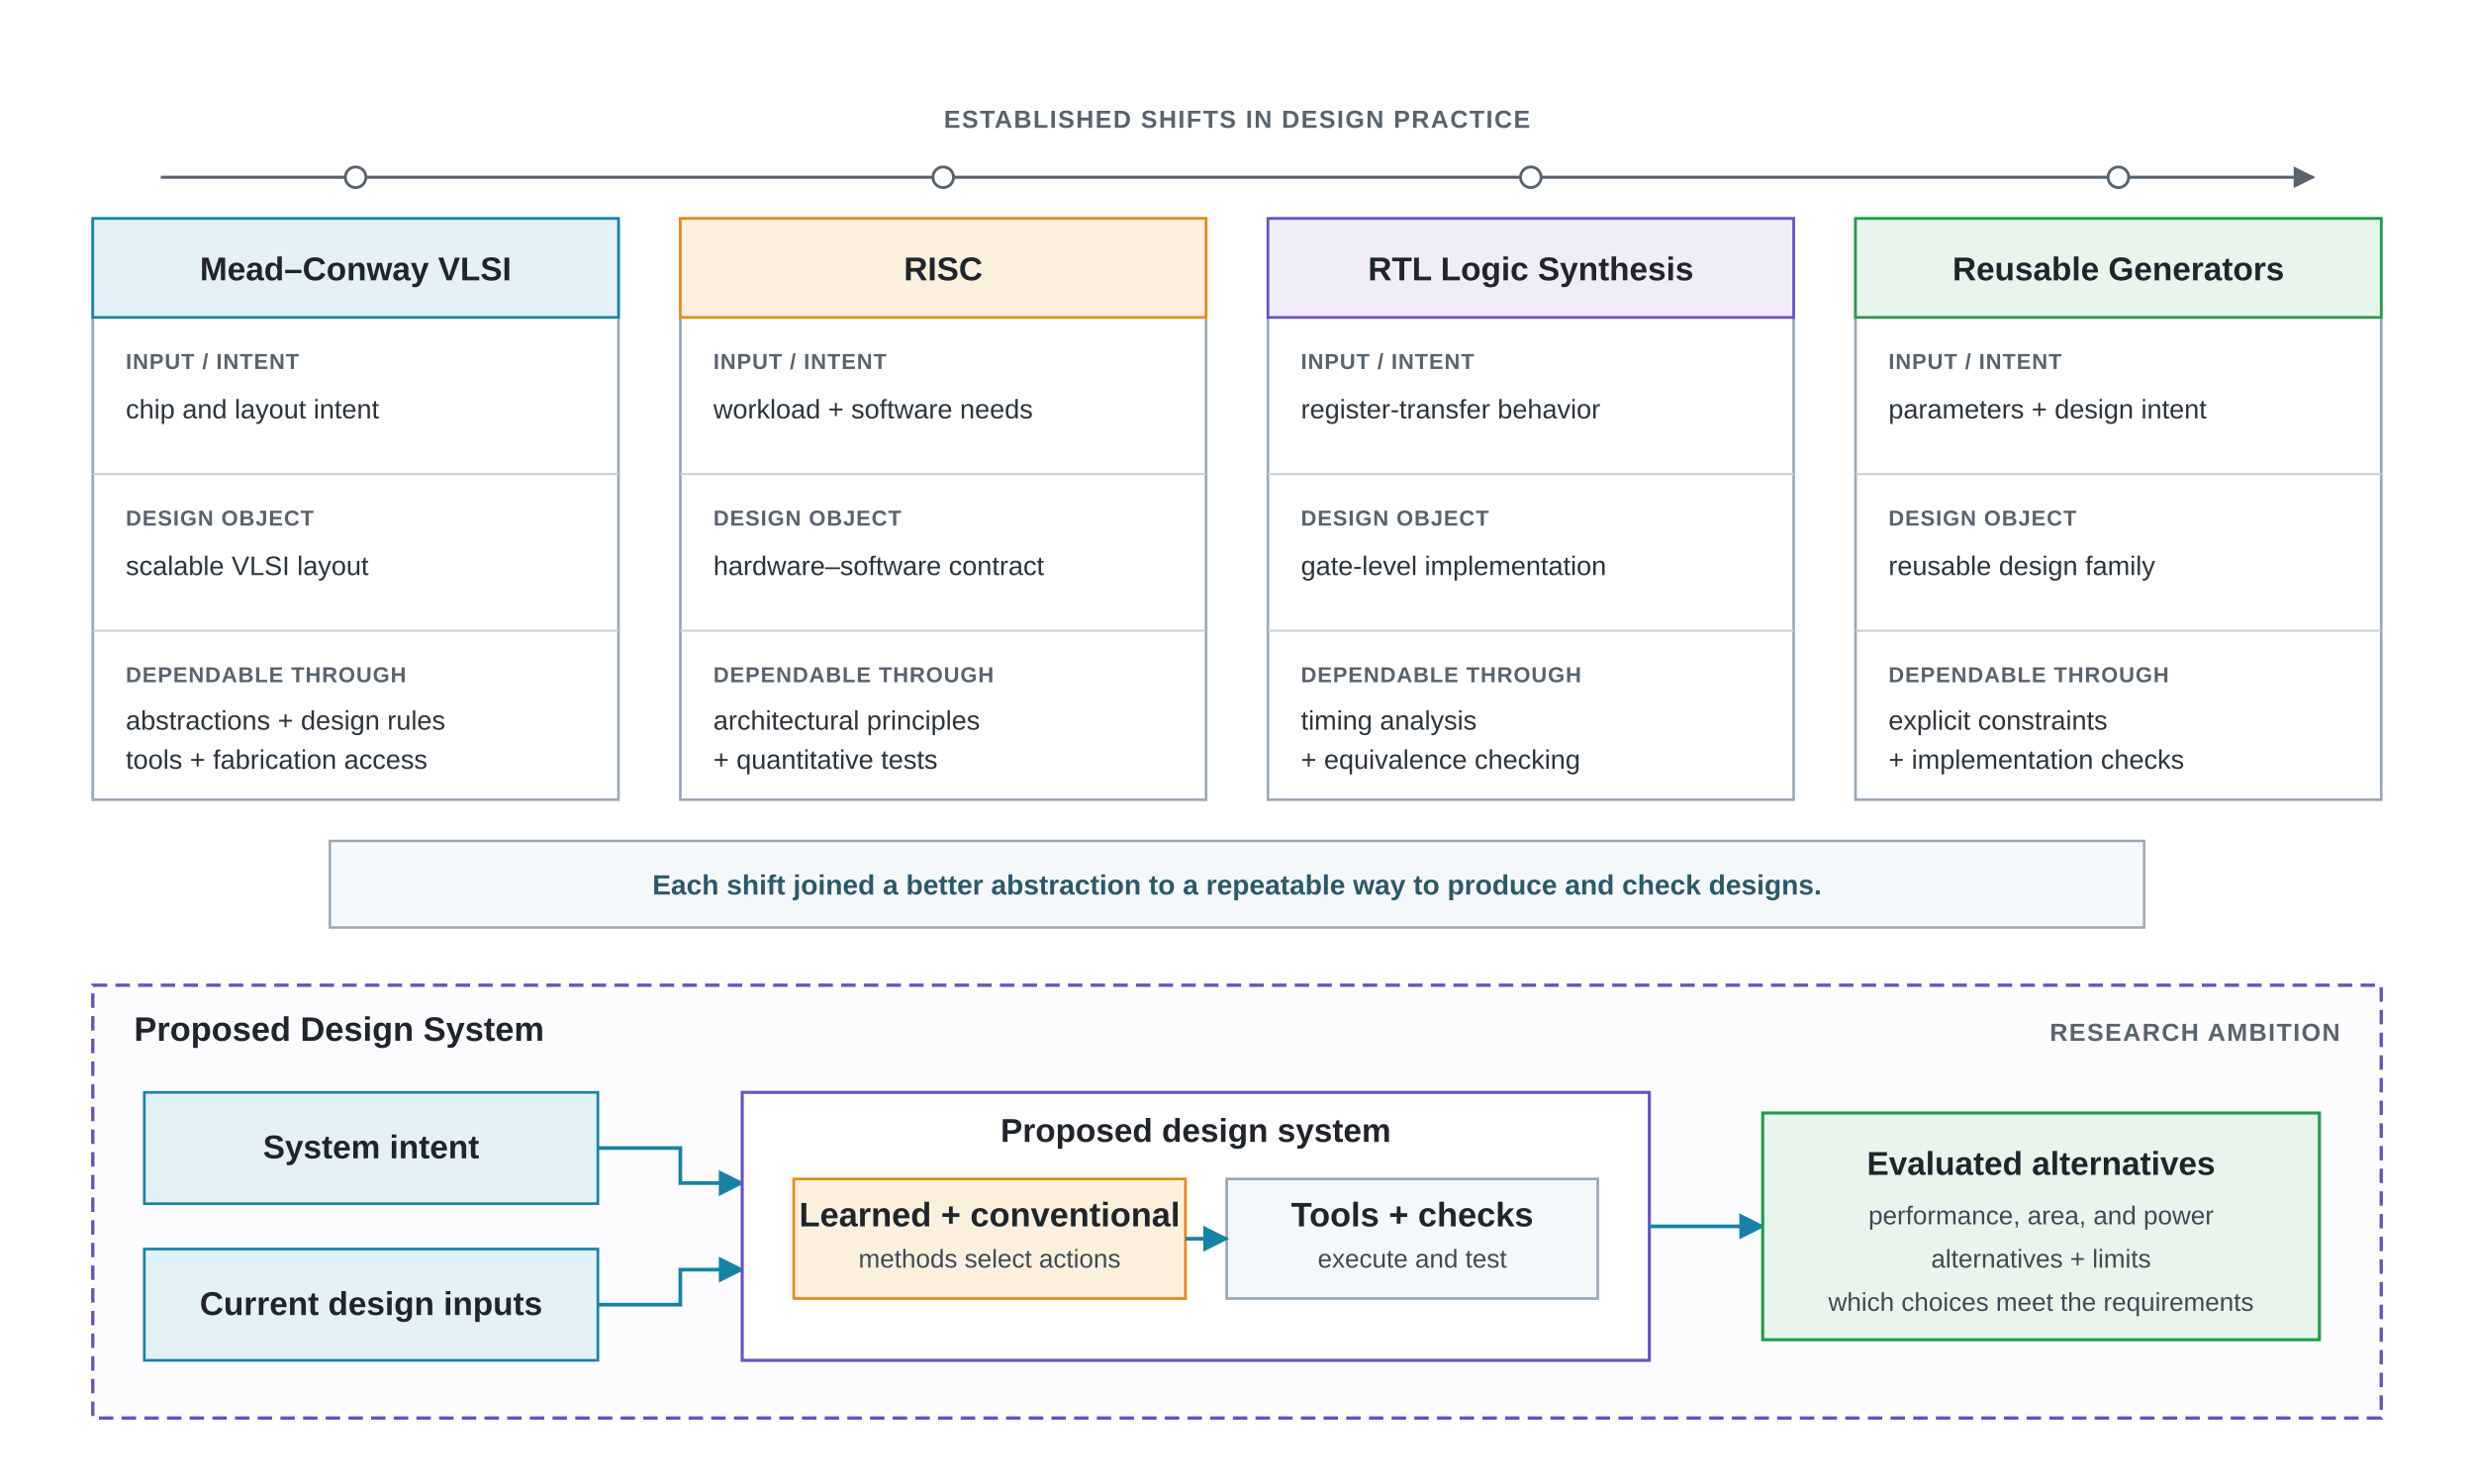
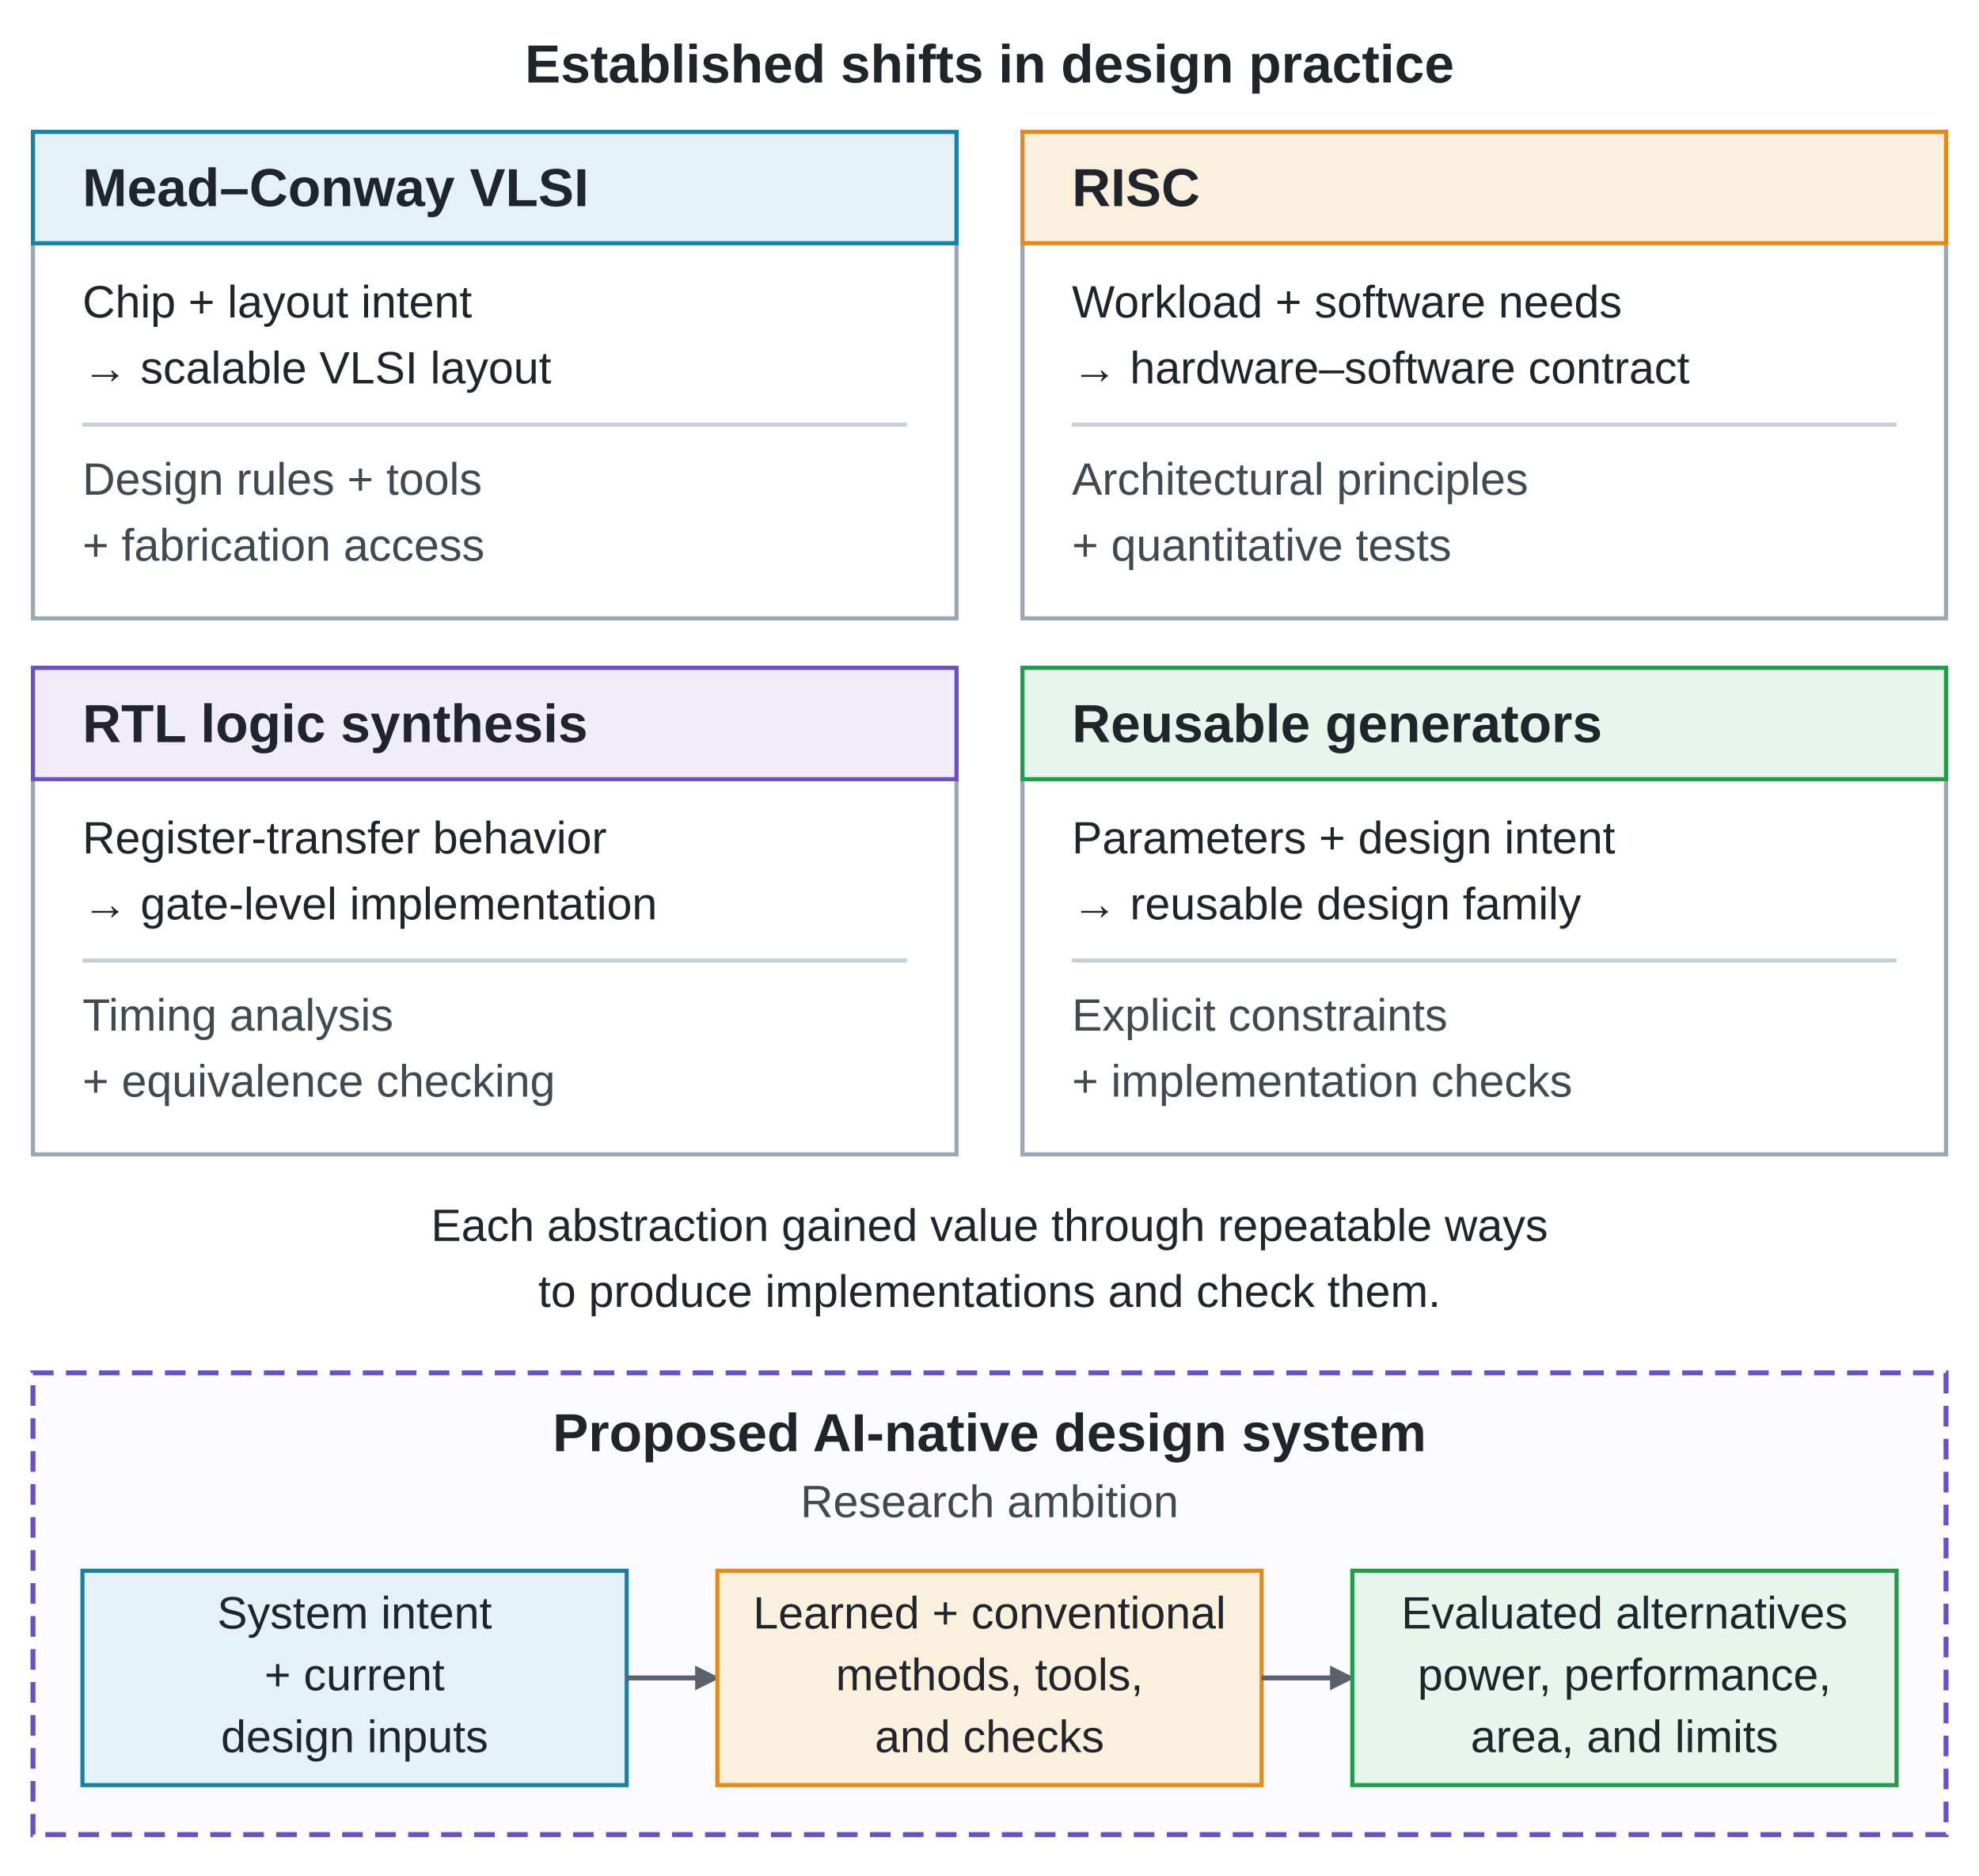
- <svg xmlns="http://www.w3.org/2000/svg" viewBox="0 0 1200 720" role="img" aria-labelledby="title desc">
+ <svg xmlns="http://www.w3.org/2000/svg" viewBox="0 0 480 455" width="4.8in" height="4.55in" role="img" aria-labelledby="title desc">
  <defs>
-     <marker id="arrow-gray" viewBox="0 0 10 10" refX="9" refY="5" markerWidth="7" markerHeight="7" orient="auto">
+     <marker id="arrow" viewBox="0 0 10 10" refX="9" refY="5" markerWidth="5" markerHeight="5" orient="auto">
      <path d="M 0 0 L 10 5 L 0 10 z" fill="#59636D" />
    </marker>
-     <marker id="arrow-blue" viewBox="0 0 10 10" refX="9" refY="5" markerWidth="7" markerHeight="7" orient="auto">
-       <path d="M 0 0 L 10 5 L 0 10 z" fill="#1683A6" />
-     </marker>
    <style>
-       .font { font-family: Arial, Helvetica, sans-serif; }
-       .eyebrow { font-size: 12px; font-weight: 700; fill: #59636D; letter-spacing: 0.7px; }
-       .stage-title { font-size: 16px; font-weight: 700; fill: #20252B; }
-       .field { font-size: 10.5px; font-weight: 700; fill: #59636D; letter-spacing: 0.45px; }
-       .value { font-size: 13px; fill: #2D353C; }
-       .note { font-size: 13.5px; font-weight: 700; fill: #2B596A; }
-       .panel-title { font-size: 16.5px; font-weight: 700; fill: #20252B; }
-       .panel-sub { font-size: 12.5px; fill: #3F4A53; }
-       .history-card { fill: #FFFFFF; stroke: #9AA8B5; stroke-width: 1.3; }
-       .history-head-blue { fill: #E4F1F6; stroke: #1683A6; stroke-width: 1.3; }
-       .history-head-orange { fill: #FBF0DE; stroke: #E68A17; stroke-width: 1.3; }
-       .history-head-purple { fill: #F0ECFA; stroke: #6A4FC7; stroke-width: 1.3; }
-       .history-head-green { fill: #E7F5EC; stroke: #1E9E48; stroke-width: 1.3; }
+       text { font-family: Arial, Helvetica, sans-serif; fill: #20252B; }
+       .heading { font-size: 13px; font-weight: 700; }
+       .body { font-size: 11px; }
+       .note { font-size: 11px; fill: #3F4A53; }
+       .card { fill: #FFFFFF; stroke: #9AA8B5; stroke-width: 1; }
      .divider { stroke: #C8D0D7; stroke-width: 1; }
-       .timeline { fill: none; stroke: #59636D; stroke-width: 1.5; }
-       .timeline-node { fill: #FFFFFF; stroke: #59636D; stroke-width: 1.4; }
-       .synthesis { fill: #F5F8FA; stroke: #9AA8B5; stroke-width: 1.2; }
-       .prospective { fill: #FCFBFE; stroke: #6A4FC7; stroke-width: 1.6; stroke-dasharray: 7 4; }
-       .input { fill: #E4F1F6; stroke: #1683A6; stroke-width: 1.3; }
-       .method { fill: #FBF0DE; stroke: #E68A17; stroke-width: 1.3; }
-       .tool { fill: #F5F8FA; stroke: #9AA8B5; stroke-width: 1.3; }
-       .result { fill: #E7F5EC; stroke: #1E9E48; stroke-width: 1.5; }
-       .flow { fill: none; stroke: #1683A6; stroke-width: 1.8; }
+       .flow { fill: none; stroke: #59636D; stroke-width: 1.2; }
    </style>
  </defs>
-   <rect width="1200" height="720" fill="#FFFFFF" />
-   <g class="font">
-     <text class="eyebrow" x="600" y="62" text-anchor="middle">ESTABLISHED SHIFTS IN DESIGN PRACTICE</text>
-     <line class="timeline" x1="78" y1="86" x2="1122" y2="86" marker-end="url(#arrow-gray)" />
-     <circle class="timeline-node" cx="172.5" cy="86" r="5" />
-     <circle class="timeline-node" cx="457.5" cy="86" r="5" />
-     <circle class="timeline-node" cx="742.5" cy="86" r="5" />
-     <circle class="timeline-node" cx="1027.5" cy="86" r="5" />
-     <rect class="history-card" x="45" y="106" width="255" height="282" />
-     <rect class="history-head-blue" x="45" y="106" width="255" height="48" />
-     <text class="stage-title" x="172.5" y="136" text-anchor="middle">Mead–Conway VLSI</text>
-     <line class="divider" x1="45" y1="230" x2="300" y2="230" />
-     <line class="divider" x1="45" y1="306" x2="300" y2="306" />
-     <text class="field" x="61" y="179">INPUT / INTENT</text>
-     <text class="value" x="61" y="203">chip and layout intent</text>
-     <text class="field" x="61" y="255">DESIGN OBJECT</text>
-     <text class="value" x="61" y="279">scalable VLSI layout</text>
-     <text class="field" x="61" y="331">DEPENDABLE THROUGH</text>
-     <text class="value" x="61" y="354">abstractions + design rules</text>
-     <text class="value" x="61" y="373">tools + fabrication access</text>
-     <rect class="history-card" x="330" y="106" width="255" height="282" />
-     <rect class="history-head-orange" x="330" y="106" width="255" height="48" />
-     <text class="stage-title" x="457.5" y="136" text-anchor="middle">RISC</text>
-     <line class="divider" x1="330" y1="230" x2="585" y2="230" />
-     <line class="divider" x1="330" y1="306" x2="585" y2="306" />
-     <text class="field" x="346" y="179">INPUT / INTENT</text>
-     <text class="value" x="346" y="203">workload + software needs</text>
-     <text class="field" x="346" y="255">DESIGN OBJECT</text>
-     <text class="value" x="346" y="279">hardware–software contract</text>
-     <text class="field" x="346" y="331">DEPENDABLE THROUGH</text>
-     <text class="value" x="346" y="354">architectural principles</text>
-     <text class="value" x="346" y="373">+ quantitative tests</text>
-     <rect class="history-card" x="615" y="106" width="255" height="282" />
-     <rect class="history-head-purple" x="615" y="106" width="255" height="48" />
-     <text class="stage-title" x="742.5" y="136" text-anchor="middle">RTL Logic Synthesis</text>
-     <line class="divider" x1="615" y1="230" x2="870" y2="230" />
-     <line class="divider" x1="615" y1="306" x2="870" y2="306" />
-     <text class="field" x="631" y="179">INPUT / INTENT</text>
-     <text class="value" x="631" y="203">register-transfer behavior</text>
-     <text class="field" x="631" y="255">DESIGN OBJECT</text>
-     <text class="value" x="631" y="279">gate-level implementation</text>
-     <text class="field" x="631" y="331">DEPENDABLE THROUGH</text>
-     <text class="value" x="631" y="354">timing analysis</text>
-     <text class="value" x="631" y="373">+ equivalence checking</text>
-     <rect class="history-card" x="900" y="106" width="255" height="282" />
-     <rect class="history-head-green" x="900" y="106" width="255" height="48" />
-     <text class="stage-title" x="1027.5" y="136" text-anchor="middle">Reusable Generators</text>
-     <line class="divider" x1="900" y1="230" x2="1155" y2="230" />
-     <line class="divider" x1="900" y1="306" x2="1155" y2="306" />
-     <text class="field" x="916" y="179">INPUT / INTENT</text>
-     <text class="value" x="916" y="203">parameters + design intent</text>
-     <text class="field" x="916" y="255">DESIGN OBJECT</text>
-     <text class="value" x="916" y="279">reusable design family</text>
-     <text class="field" x="916" y="331">DEPENDABLE THROUGH</text>
-     <text class="value" x="916" y="354">explicit constraints</text>
-     <text class="value" x="916" y="373">+ implementation checks</text>
-     <rect class="synthesis" x="160" y="408" width="880" height="42" />
-     <text class="note" x="600" y="434" text-anchor="middle">Each shift joined a better abstraction to a repeatable way to produce and check designs.</text>
-     <rect class="prospective" x="45" y="478" width="1110" height="210" />
-     <text class="panel-title" x="65" y="505">Proposed Design System</text>
-     <text class="eyebrow" x="1135" y="505" text-anchor="end">RESEARCH AMBITION</text>
-     <rect class="input" x="70" y="530" width="220" height="54" />
-     <text class="stage-title" x="180" y="562" text-anchor="middle">System intent</text>
-     <rect class="input" x="70" y="606" width="220" height="54" />
-     <text class="stage-title" x="180" y="638" text-anchor="middle">Current design inputs</text>
-     <path class="flow" d="M 290 557 H 330 V 574 H 360" marker-end="url(#arrow-blue)" />
-     <path class="flow" d="M 290 633 H 330 V 616 H 360" marker-end="url(#arrow-blue)" />
-     <rect x="360" y="530" width="440" height="130" fill="#FFFFFF" stroke="#6A4FC7" stroke-width="1.5" />
-     <text class="stage-title" x="580" y="554" text-anchor="middle">Proposed design system</text>
-     <rect class="method" x="385" y="572" width="190" height="58" />
-     <text class="panel-title" x="480" y="595" text-anchor="middle">Learned + conventional</text>
-     <text class="panel-sub" x="480" y="615" text-anchor="middle">methods select actions</text>
-     <rect class="tool" x="595" y="572" width="180" height="58" />
-     <text class="panel-title" x="685" y="595" text-anchor="middle">Tools + checks</text>
-     <text class="panel-sub" x="685" y="615" text-anchor="middle">execute and test</text>
-     <line class="flow" x1="575" y1="601" x2="595" y2="601" marker-end="url(#arrow-blue)" />
-     <line class="flow" x1="800" y1="595" x2="855" y2="595" marker-end="url(#arrow-blue)" />
-     <rect class="result" x="855" y="540" width="270" height="110" />
-     <text class="stage-title" x="990" y="570" text-anchor="middle">Evaluated alternatives</text>
-     <text class="panel-sub" x="990" y="594" text-anchor="middle">performance, area, and power</text>
-     <text class="panel-sub" x="990" y="615" text-anchor="middle">alternatives + limits</text>
-     <text class="panel-sub" x="990" y="636" text-anchor="middle">which choices meet the requirements</text>
-   </g>
+   <rect width="480" height="455" fill="#FFFFFF" />
+   <text class="heading" x="240" y="20" text-anchor="middle">Established shifts in design practice</text>
+   <rect class="card" x="8" y="32" width="224" height="118" />
+   <rect x="8" y="32" width="224" height="27" fill="#E4F1F6" stroke="#1683A6" />
+   <text class="heading" x="20" y="50">Mead–Conway VLSI</text>
+   <text class="body" x="20" y="77">Chip + layout intent</text>
+   <text class="body" x="20" y="93">→ scalable VLSI layout</text>
+   <line class="divider" x1="20" y1="103" x2="220" y2="103" />
+   <text class="note" x="20" y="120">Design rules + tools</text>
+   <text class="note" x="20" y="136">+ fabrication access</text>
+   <rect class="card" x="248" y="32" width="224" height="118" />
+   <rect x="248" y="32" width="224" height="27" fill="#FBF0DE" stroke="#E68A17" />
+   <text class="heading" x="260" y="50">RISC</text>
+   <text class="body" x="260" y="77">Workload + software needs</text>
+   <text class="body" x="260" y="93">→ hardware–software contract</text>
+   <line class="divider" x1="260" y1="103" x2="460" y2="103" />
+   <text class="note" x="260" y="120">Architectural principles</text>
+   <text class="note" x="260" y="136">+ quantitative tests</text>
+   <rect class="card" x="8" y="162" width="224" height="118" />
+   <rect x="8" y="162" width="224" height="27" fill="#F0ECFA" stroke="#6A4FC7" />
+   <text class="heading" x="20" y="180">RTL logic synthesis</text>
+   <text class="body" x="20" y="207">Register-transfer behavior</text>
+   <text class="body" x="20" y="223">→ gate-level implementation</text>
+   <line class="divider" x1="20" y1="233" x2="220" y2="233" />
+   <text class="note" x="20" y="250">Timing analysis</text>
+   <text class="note" x="20" y="266">+ equivalence checking</text>
+   <rect class="card" x="248" y="162" width="224" height="118" />
+   <rect x="248" y="162" width="224" height="27" fill="#E7F5EC" stroke="#1E9E48" />
+   <text class="heading" x="260" y="180">Reusable generators</text>
+   <text class="body" x="260" y="207">Parameters + design intent</text>
+   <text class="body" x="260" y="223">→ reusable design family</text>
+   <line class="divider" x1="260" y1="233" x2="460" y2="233" />
+   <text class="note" x="260" y="250">Explicit constraints</text>
+   <text class="note" x="260" y="266">+ implementation checks</text>
+   <text class="body" x="240" y="301" text-anchor="middle">Each abstraction gained value through repeatable ways</text>
+   <text class="body" x="240" y="317" text-anchor="middle">to produce implementations and check them.</text>
+   <rect x="8" y="333" width="464" height="112" fill="#FCFBFE" stroke="#6A4FC7" stroke-width="1.2" stroke-dasharray="5 3" />
+   <text class="heading" x="240" y="352" text-anchor="middle">Proposed AI-native design system</text>
+   <text class="note" x="240" y="368" text-anchor="middle">Research ambition</text>
+   <rect x="20" y="381" width="132" height="52" fill="#E4F1F6" stroke="#1683A6" />
+   <text class="body" x="86" y="395" text-anchor="middle">System intent</text>
+   <text class="body" x="86" y="410" text-anchor="middle">+ current</text>
+   <text class="body" x="86" y="425" text-anchor="middle">design inputs</text>
+   <path class="flow" d="M 152 407 H 174" marker-end="url(#arrow)" />
+   <rect x="174" y="381" width="132" height="52" fill="#FBF0DE" stroke="#E68A17" />
+   <text class="body" x="240" y="395" text-anchor="middle">Learned + conventional</text>
+   <text class="body" x="240" y="410" text-anchor="middle">methods, tools,</text>
+   <text class="body" x="240" y="425" text-anchor="middle">and checks</text>
+   <path class="flow" d="M 306 407 H 328" marker-end="url(#arrow)" />
+   <rect x="328" y="381" width="132" height="52" fill="#E7F5EC" stroke="#1E9E48" />
+   <text class="body" x="394" y="395" text-anchor="middle">Evaluated alternatives</text>
+   <text class="body" x="394" y="410" text-anchor="middle">power, performance,</text>
+   <text class="body" x="394" y="425" text-anchor="middle">area, and limits</text>
</svg>
